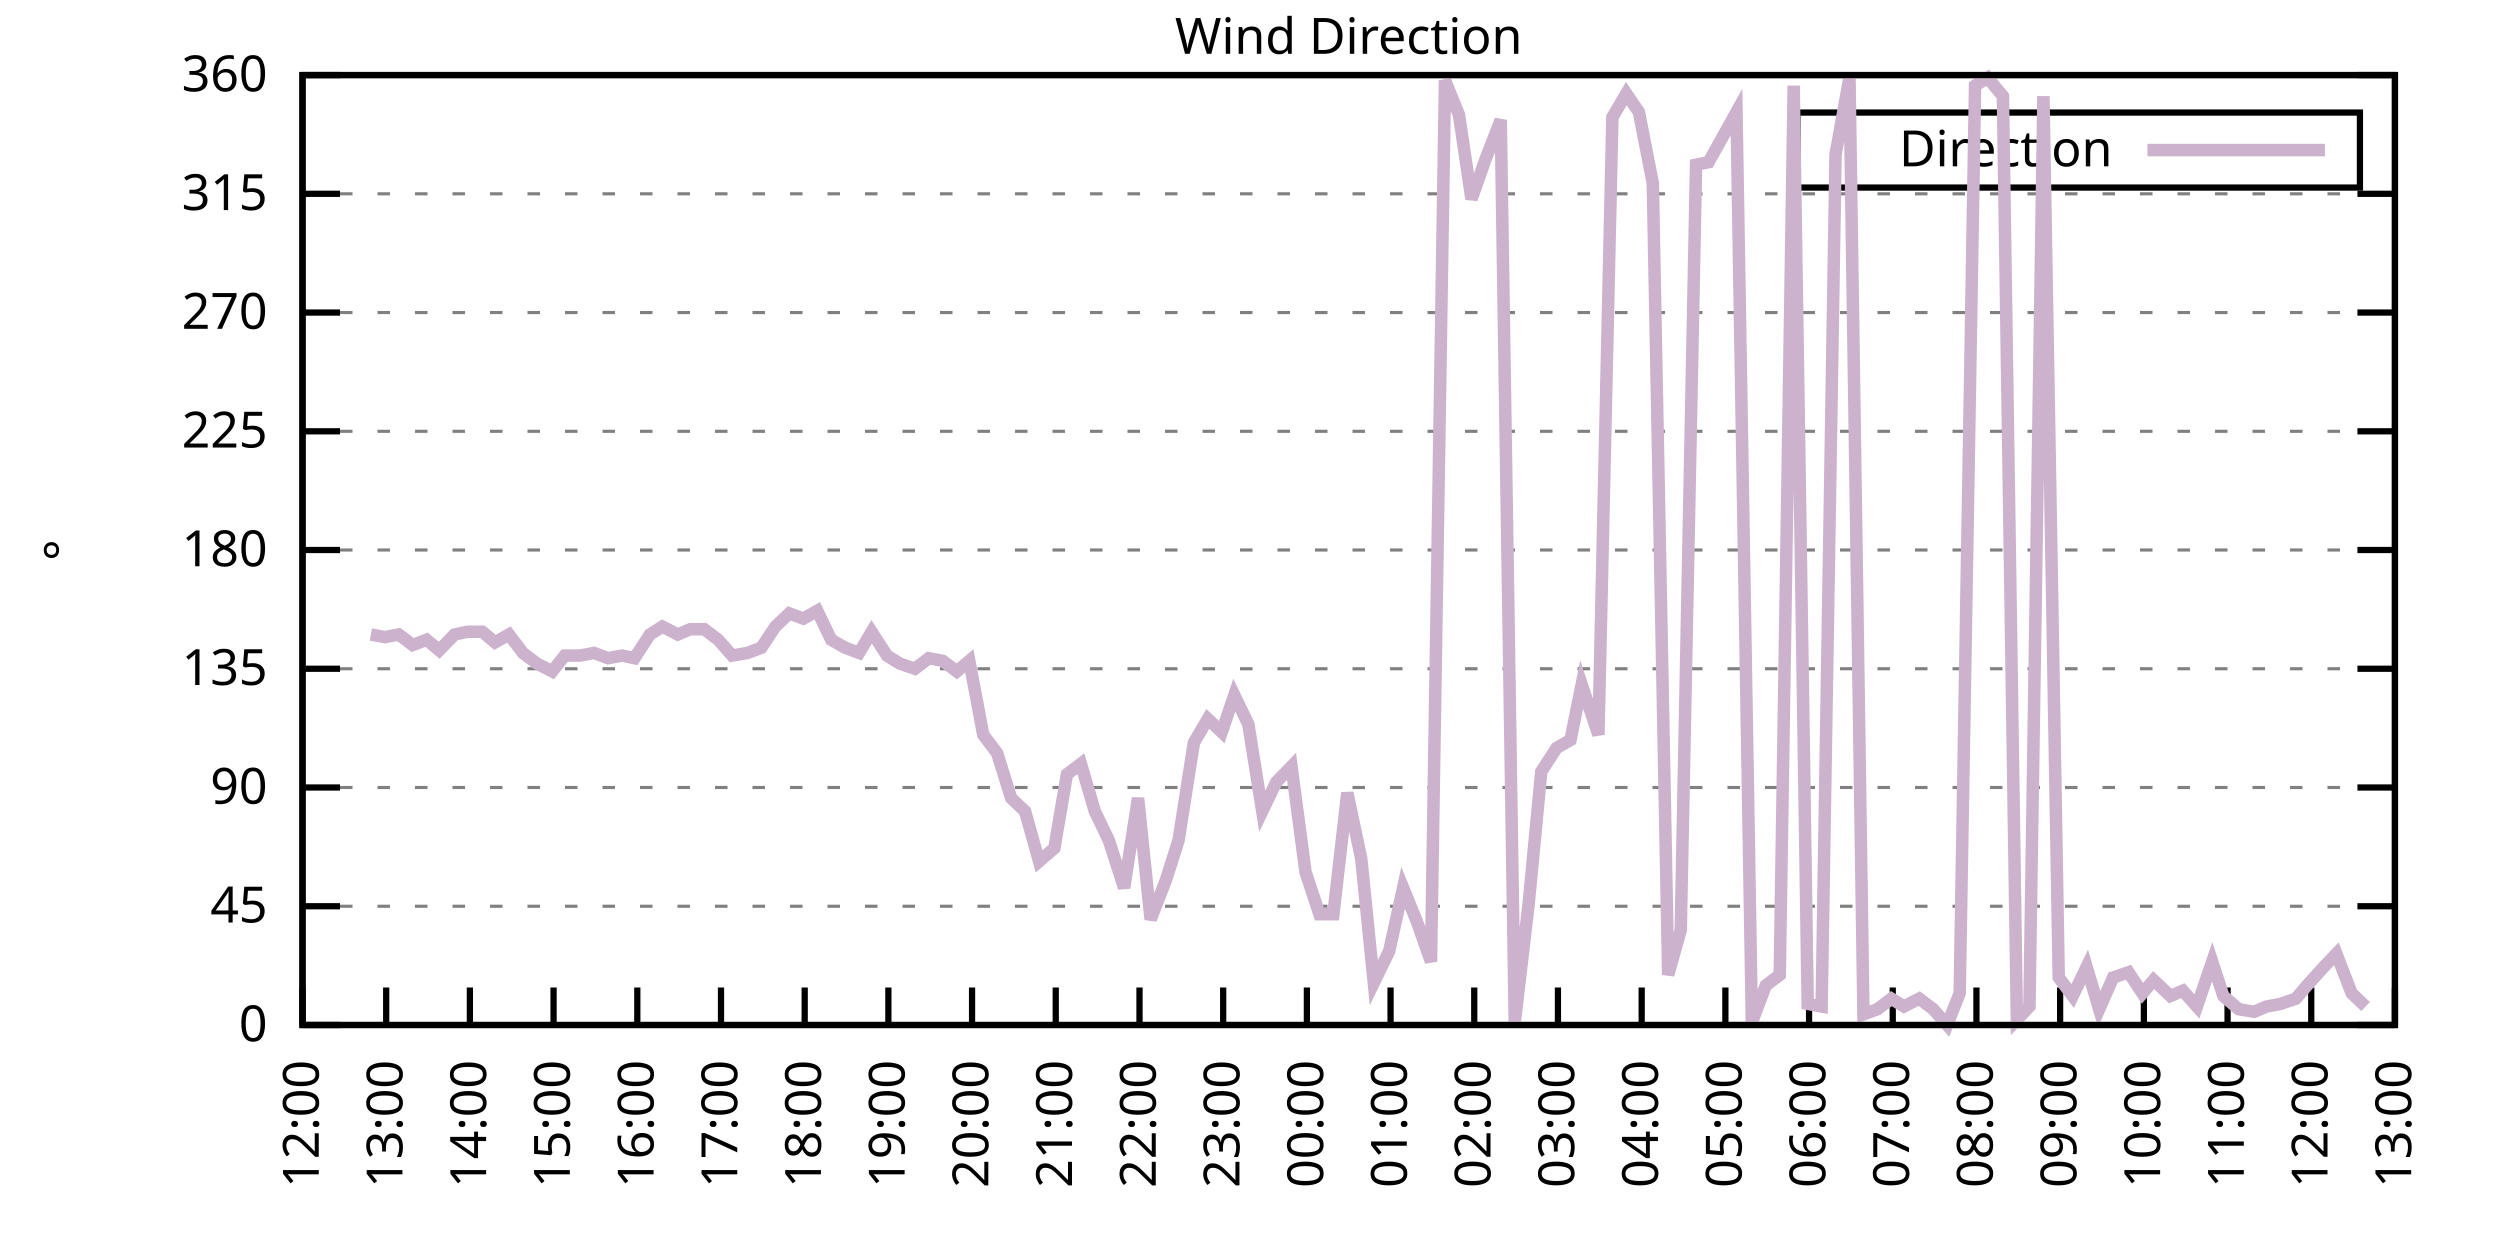
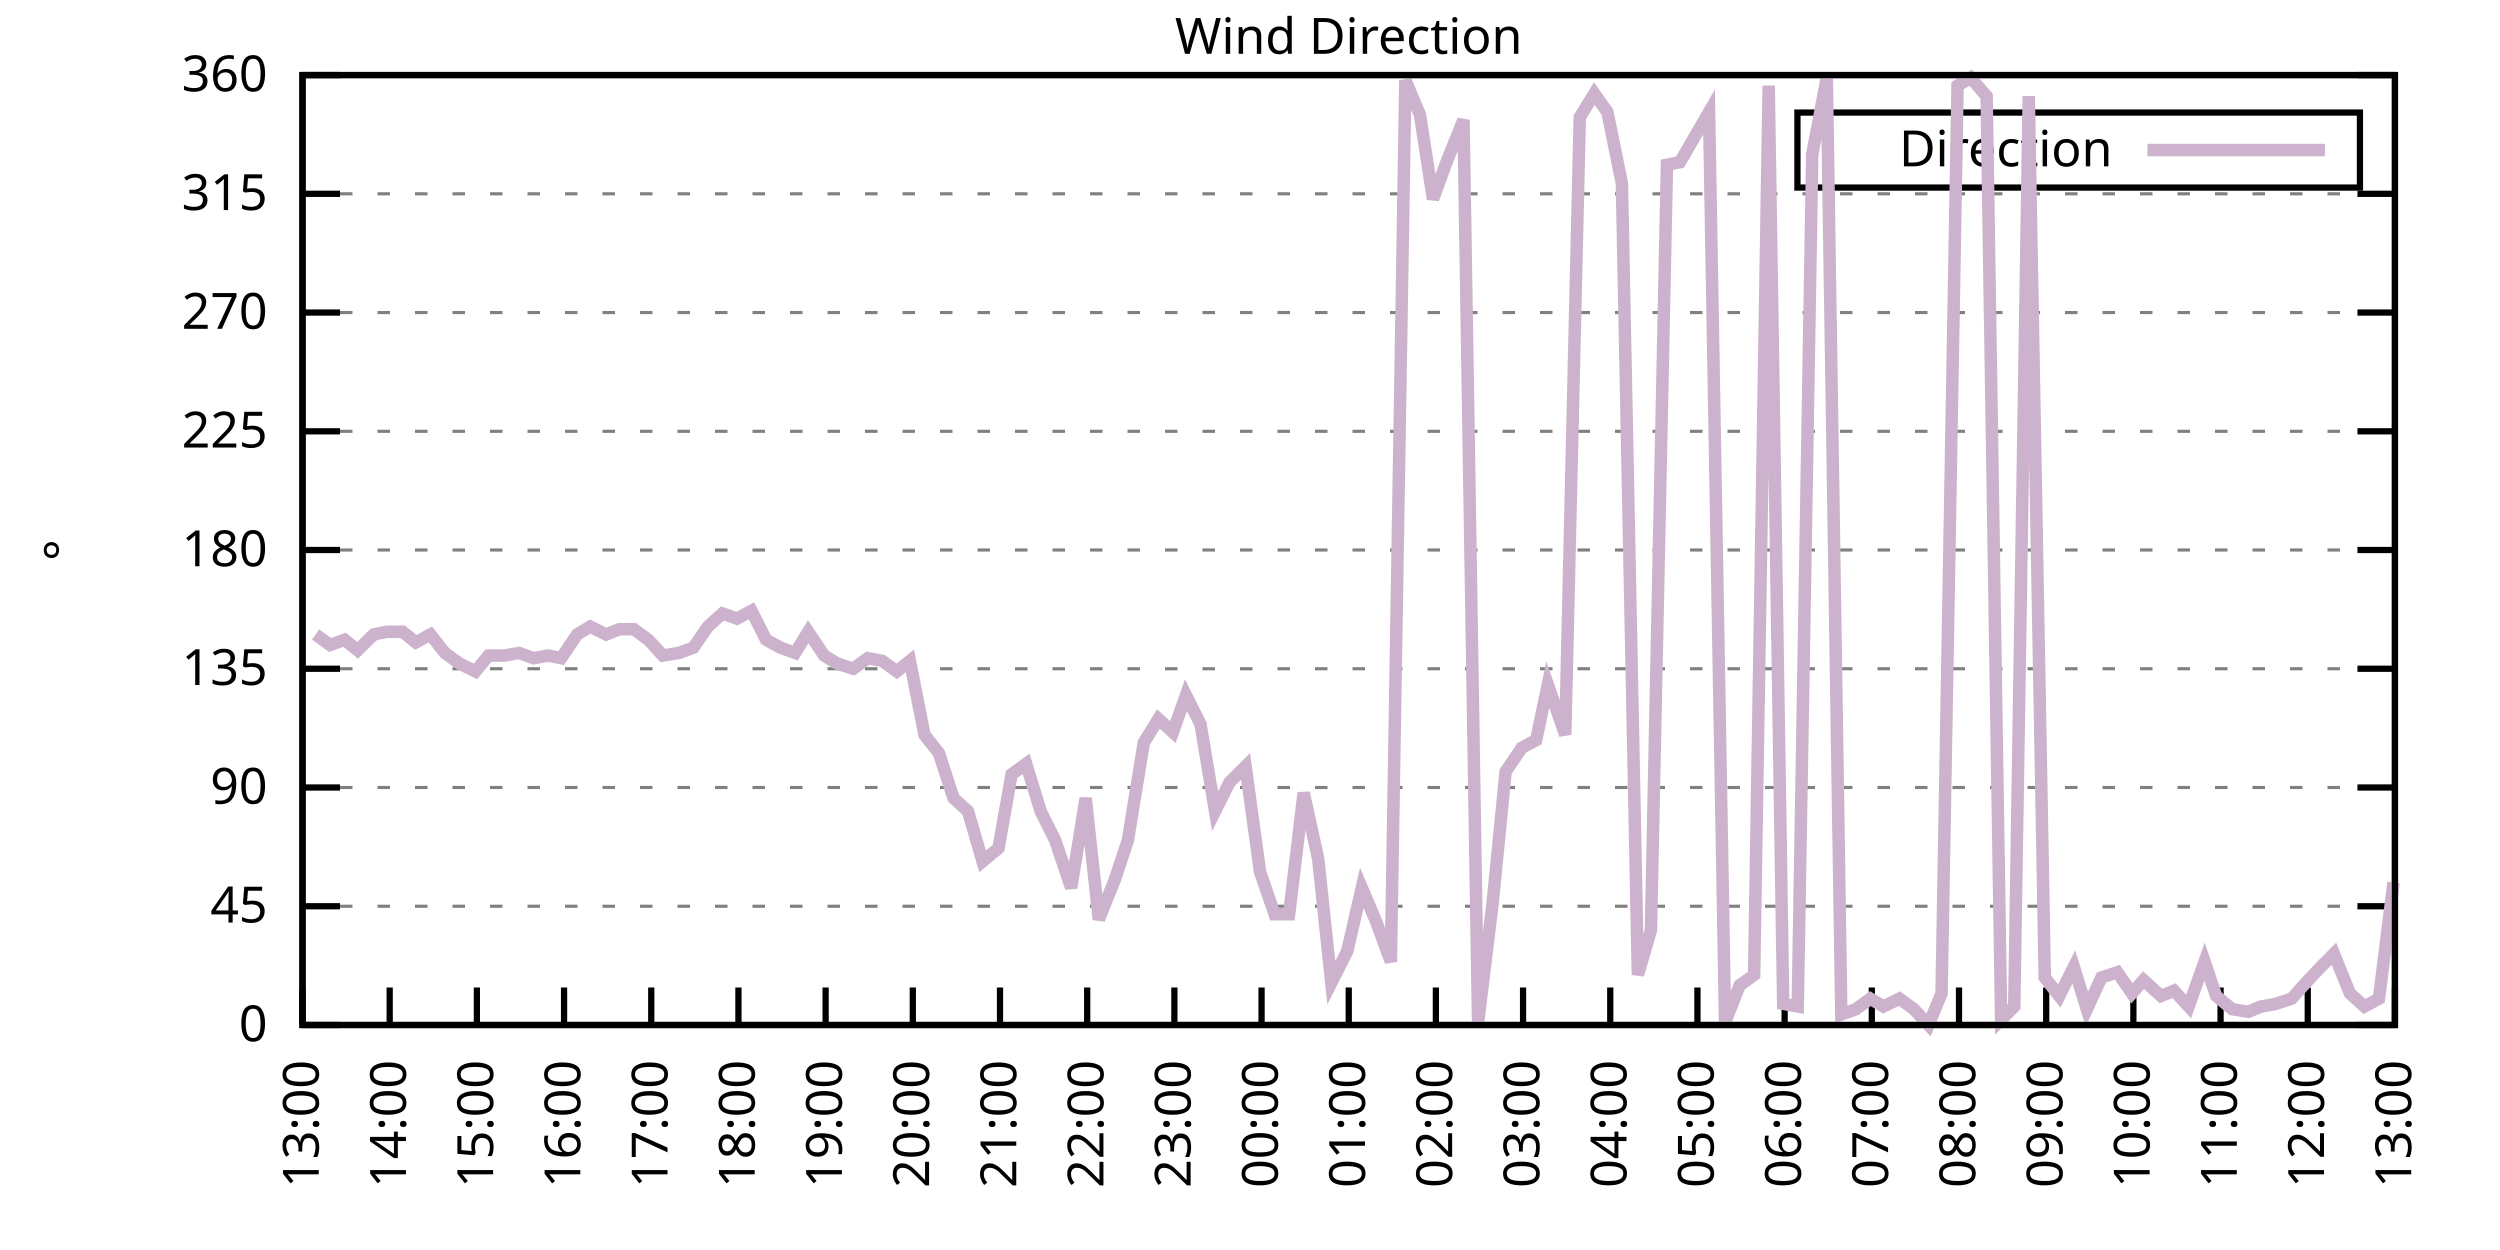
<svg xmlns="http://www.w3.org/2000/svg" xmlns:xlink="http://www.w3.org/1999/xlink" width="400" height="200" viewBox="0 0 400 200">
  <g id="gnuplot_canvas">
    <rect x="0" y="0" width="400" height="200" fill="none" />
    <defs>
      <circle id="gpDot" r="0.5" stroke-width="0.5" stroke="currentColor" />
      <path id="gpPt0" stroke-width="0.333" stroke="currentColor" d="M-1,0 h2 M0,-1 v2" />
      <path id="gpPt1" stroke-width="0.333" stroke="currentColor" d="M-1,-1 L1,1 M1,-1 L-1,1" />
      <path id="gpPt2" stroke-width="0.333" stroke="currentColor" d="M-1,0 L1,0 M0,-1 L0,1 M-1,-1 L1,1 M-1,1 L1,-1" />
      <rect id="gpPt3" stroke-width="0.333" stroke="currentColor" x="-1" y="-1" width="2" height="2" />
      <rect id="gpPt4" stroke-width="0.333" stroke="currentColor" fill="currentColor" x="-1" y="-1" width="2" height="2" />
      <circle id="gpPt5" stroke-width="0.333" stroke="currentColor" cx="0" cy="0" r="1" />
      <use xlink:href="#gpPt5" id="gpPt6" fill="currentColor" stroke="none" />
      <path id="gpPt7" stroke-width="0.333" stroke="currentColor" d="M0,-1.33 L-1.33,0.67 L1.33,0.67 z" />
      <use xlink:href="#gpPt7" id="gpPt8" fill="currentColor" stroke="none" />
      <use xlink:href="#gpPt7" id="gpPt9" stroke="currentColor" transform="rotate(180)" />
      <use xlink:href="#gpPt9" id="gpPt10" fill="currentColor" stroke="none" />
      <use xlink:href="#gpPt3" id="gpPt11" stroke="currentColor" transform="rotate(45)" />
      <use xlink:href="#gpPt11" id="gpPt12" fill="currentColor" stroke="none" />
      <path id="gpPt13" stroke-width="0.333" stroke="currentColor" d="M0,1.330 L1.265,0.411 L0.782,-1.067 L-0.782,-1.076 L-1.265,0.411 z" />
      <use xlink:href="#gpPt13" id="gpPt14" fill="currentColor" stroke="none" />
      <filter id="textbox" filterUnits="objectBoundingBox" x="0" y="0" height="1" width="1">
        <feFlood flood-color="white" flood-opacity="1" result="bgnd" />
        <feComposite in="SourceGraphic" in2="bgnd" operator="atop" />
      </filter>
      <filter id="greybox" filterUnits="objectBoundingBox" x="0" y="0" height="1" width="1">
        <feFlood flood-color="lightgrey" flood-opacity="1" result="grey" />
        <feComposite in="SourceGraphic" in2="grey" operator="atop" />
      </filter>
    </defs>
    <g fill="none" color="white" stroke="currentColor" stroke-width="1.00" stroke-linecap="butt" stroke-linejoin="miter">
</g>
    <g fill="none" color="black" stroke="currentColor" stroke-width="1.00" stroke-linecap="butt" stroke-linejoin="miter">
      <g stroke="none" shape-rendering="crispEdges">
        <polygon fill="rgb(255, 255, 255)" points="48.40,164.00 383.18,164.00 383.18,12.02 48.40,12.02 " />
      </g>
    </g>
    <g fill="none" color="black" stroke="currentColor" stroke-width="1.00" stroke-linecap="butt" stroke-linejoin="miter">
</g>
    <g fill="none" color="black" stroke="black" stroke-width="0.50" stroke-linecap="butt" stroke-linejoin="miter">
</g>
    <g fill="none" color="gray" stroke="currentColor" stroke-width="0.50" stroke-linecap="butt" stroke-linejoin="miter">
      <path stroke="gray" stroke-dasharray="2,4" class="gridline" d="M48.40,164.00 L383.19,164.00  " />
    </g>
    <g fill="none" color="gray" stroke="gray" stroke-width="1.00" stroke-linecap="butt" stroke-linejoin="miter">
</g>
    <g fill="none" color="black" stroke="currentColor" stroke-width="1.00" stroke-linecap="butt" stroke-linejoin="miter">
      <path stroke="black" d="M48.40,164.00 L54.40,164.00 M383.19,164.00 L377.19,164.00  " />
      <g transform="translate(42.80,166.60)" stroke="none" fill="black" font-family="Sans" font-size="8.00" text-anchor="end">
        <text>
          <tspan font-family="Sans"> 0</tspan>
        </text>
      </g>
    </g>
    <g fill="none" color="black" stroke="currentColor" stroke-width="1.00" stroke-linecap="butt" stroke-linejoin="miter">
</g>
    <g fill="none" color="black" stroke="black" stroke-width="0.50" stroke-linecap="butt" stroke-linejoin="miter">
</g>
    <g fill="none" color="gray" stroke="currentColor" stroke-width="0.50" stroke-linecap="butt" stroke-linejoin="miter">
      <path stroke="gray" stroke-dasharray="2,4" class="gridline" d="M48.40,145.00 L383.19,145.00  " />
    </g>
    <g fill="none" color="gray" stroke="gray" stroke-width="1.00" stroke-linecap="butt" stroke-linejoin="miter">
</g>
    <g fill="none" color="black" stroke="currentColor" stroke-width="1.00" stroke-linecap="butt" stroke-linejoin="miter">
      <path stroke="black" d="M48.40,145.00 L54.40,145.00 M383.19,145.00 L377.19,145.00  " />
      <g transform="translate(42.80,147.60)" stroke="none" fill="black" font-family="Sans" font-size="8.00" text-anchor="end">
        <text>
          <tspan font-family="Sans"> 45</tspan>
        </text>
      </g>
    </g>
    <g fill="none" color="black" stroke="currentColor" stroke-width="1.00" stroke-linecap="butt" stroke-linejoin="miter">
</g>
    <g fill="none" color="black" stroke="black" stroke-width="0.50" stroke-linecap="butt" stroke-linejoin="miter">
</g>
    <g fill="none" color="gray" stroke="currentColor" stroke-width="0.50" stroke-linecap="butt" stroke-linejoin="miter">
      <path stroke="gray" stroke-dasharray="2,4" class="gridline" d="M48.40,126.00 L383.19,126.00  " />
    </g>
    <g fill="none" color="gray" stroke="gray" stroke-width="1.00" stroke-linecap="butt" stroke-linejoin="miter">
</g>
    <g fill="none" color="black" stroke="currentColor" stroke-width="1.00" stroke-linecap="butt" stroke-linejoin="miter">
      <path stroke="black" d="M48.40,126.00 L54.40,126.00 M383.19,126.00 L377.19,126.00  " />
      <g transform="translate(42.80,128.60)" stroke="none" fill="black" font-family="Sans" font-size="8.00" text-anchor="end">
        <text>
          <tspan font-family="Sans"> 90</tspan>
        </text>
      </g>
    </g>
    <g fill="none" color="black" stroke="currentColor" stroke-width="1.00" stroke-linecap="butt" stroke-linejoin="miter">
</g>
    <g fill="none" color="black" stroke="black" stroke-width="0.50" stroke-linecap="butt" stroke-linejoin="miter">
</g>
    <g fill="none" color="gray" stroke="currentColor" stroke-width="0.50" stroke-linecap="butt" stroke-linejoin="miter">
      <path stroke="gray" stroke-dasharray="2,4" class="gridline" d="M48.40,107.00 L383.19,107.00  " />
    </g>
    <g fill="none" color="gray" stroke="gray" stroke-width="1.00" stroke-linecap="butt" stroke-linejoin="miter">
</g>
    <g fill="none" color="black" stroke="currentColor" stroke-width="1.00" stroke-linecap="butt" stroke-linejoin="miter">
      <path stroke="black" d="M48.40,107.00 L54.40,107.00 M383.19,107.00 L377.19,107.00  " />
      <g transform="translate(42.80,109.60)" stroke="none" fill="black" font-family="Sans" font-size="8.00" text-anchor="end">
        <text>
          <tspan font-family="Sans"> 135</tspan>
        </text>
      </g>
    </g>
    <g fill="none" color="black" stroke="currentColor" stroke-width="1.00" stroke-linecap="butt" stroke-linejoin="miter">
</g>
    <g fill="none" color="black" stroke="black" stroke-width="0.50" stroke-linecap="butt" stroke-linejoin="miter">
</g>
    <g fill="none" color="gray" stroke="currentColor" stroke-width="0.50" stroke-linecap="butt" stroke-linejoin="miter">
      <path stroke="gray" stroke-dasharray="2,4" class="gridline" d="M48.40,88.00 L383.19,88.00  " />
    </g>
    <g fill="none" color="gray" stroke="gray" stroke-width="1.00" stroke-linecap="butt" stroke-linejoin="miter">
</g>
    <g fill="none" color="black" stroke="currentColor" stroke-width="1.00" stroke-linecap="butt" stroke-linejoin="miter">
      <path stroke="black" d="M48.40,88.00 L54.40,88.00 M383.19,88.00 L377.19,88.00  " />
      <g transform="translate(42.80,90.60)" stroke="none" fill="black" font-family="Sans" font-size="8.00" text-anchor="end">
        <text>
          <tspan font-family="Sans"> 180</tspan>
        </text>
      </g>
    </g>
    <g fill="none" color="black" stroke="currentColor" stroke-width="1.00" stroke-linecap="butt" stroke-linejoin="miter">
</g>
    <g fill="none" color="black" stroke="black" stroke-width="0.50" stroke-linecap="butt" stroke-linejoin="miter">
</g>
    <g fill="none" color="gray" stroke="currentColor" stroke-width="0.50" stroke-linecap="butt" stroke-linejoin="miter">
      <path stroke="gray" stroke-dasharray="2,4" class="gridline" d="M48.40,69.01 L383.19,69.01  " />
    </g>
    <g fill="none" color="gray" stroke="gray" stroke-width="1.00" stroke-linecap="butt" stroke-linejoin="miter">
</g>
    <g fill="none" color="black" stroke="currentColor" stroke-width="1.00" stroke-linecap="butt" stroke-linejoin="miter">
      <path stroke="black" d="M48.40,69.01 L54.40,69.01 M383.19,69.01 L377.19,69.01  " />
      <g transform="translate(42.80,71.61)" stroke="none" fill="black" font-family="Sans" font-size="8.00" text-anchor="end">
        <text>
          <tspan font-family="Sans"> 225</tspan>
        </text>
      </g>
    </g>
    <g fill="none" color="black" stroke="currentColor" stroke-width="1.00" stroke-linecap="butt" stroke-linejoin="miter">
</g>
    <g fill="none" color="black" stroke="black" stroke-width="0.50" stroke-linecap="butt" stroke-linejoin="miter">
</g>
    <g fill="none" color="gray" stroke="currentColor" stroke-width="0.50" stroke-linecap="butt" stroke-linejoin="miter">
      <path stroke="gray" stroke-dasharray="2,4" class="gridline" d="M48.40,50.01 L383.19,50.01  " />
    </g>
    <g fill="none" color="gray" stroke="gray" stroke-width="1.00" stroke-linecap="butt" stroke-linejoin="miter">
</g>
    <g fill="none" color="black" stroke="currentColor" stroke-width="1.00" stroke-linecap="butt" stroke-linejoin="miter">
      <path stroke="black" d="M48.40,50.01 L54.40,50.01 M383.19,50.01 L377.19,50.01  " />
      <g transform="translate(42.80,52.61)" stroke="none" fill="black" font-family="Sans" font-size="8.00" text-anchor="end">
        <text>
          <tspan font-family="Sans"> 270</tspan>
        </text>
      </g>
    </g>
    <g fill="none" color="black" stroke="currentColor" stroke-width="1.00" stroke-linecap="butt" stroke-linejoin="miter">
</g>
    <g fill="none" color="black" stroke="black" stroke-width="0.50" stroke-linecap="butt" stroke-linejoin="miter">
</g>
    <g fill="none" color="gray" stroke="currentColor" stroke-width="0.50" stroke-linecap="butt" stroke-linejoin="miter">
      <path stroke="gray" stroke-dasharray="2,4" class="gridline" d="M48.40,31.01 L383.19,31.01  " />
    </g>
    <g fill="none" color="gray" stroke="gray" stroke-width="1.00" stroke-linecap="butt" stroke-linejoin="miter">
</g>
    <g fill="none" color="black" stroke="currentColor" stroke-width="1.00" stroke-linecap="butt" stroke-linejoin="miter">
      <path stroke="black" d="M48.40,31.01 L54.40,31.01 M383.19,31.01 L377.19,31.01  " />
      <g transform="translate(42.80,33.61)" stroke="none" fill="black" font-family="Sans" font-size="8.00" text-anchor="end">
        <text>
          <tspan font-family="Sans"> 315</tspan>
        </text>
      </g>
    </g>
    <g fill="none" color="black" stroke="currentColor" stroke-width="1.00" stroke-linecap="butt" stroke-linejoin="miter">
</g>
    <g fill="none" color="black" stroke="black" stroke-width="0.50" stroke-linecap="butt" stroke-linejoin="miter">
</g>
    <g fill="none" color="gray" stroke="currentColor" stroke-width="0.50" stroke-linecap="butt" stroke-linejoin="miter">
      <path stroke="gray" stroke-dasharray="2,4" class="gridline" d="M48.40,12.01 L383.19,12.01  " />
    </g>
    <g fill="none" color="gray" stroke="gray" stroke-width="1.00" stroke-linecap="butt" stroke-linejoin="miter">
</g>
    <g fill="none" color="black" stroke="currentColor" stroke-width="1.00" stroke-linecap="butt" stroke-linejoin="miter">
      <path stroke="black" d="M48.40,12.01 L54.40,12.01 M383.19,12.01 L377.19,12.01  " />
      <g transform="translate(42.80,14.61)" stroke="none" fill="black" font-family="Sans" font-size="8.00" text-anchor="end">
        <text>
          <tspan font-family="Sans"> 360</tspan>
        </text>
      </g>
    </g>
    <g fill="none" color="black" stroke="currentColor" stroke-width="1.00" stroke-linecap="butt" stroke-linejoin="miter">
      <path stroke="black" d="M48.40,164.00 L48.40,158.00  " />
      <g transform="translate(51.00,169.60) rotate(270.00)" stroke="none" fill="black" font-family="Sans" font-size="8.00" text-anchor="end">
        <text>
-           <tspan font-family="Sans">12:00</tspan>
-         </text>
-       </g>
-     </g>
-     <g fill="none" color="black" stroke="currentColor" stroke-width="1.00" stroke-linecap="butt" stroke-linejoin="miter">
-       <path stroke="black" d="M61.79,164.00 L61.79,158.00  " />
-       <g transform="translate(64.39,169.60) rotate(270.00)" stroke="none" fill="black" font-family="Sans" font-size="8.00" text-anchor="end">
-         <text>
          <tspan font-family="Sans">13:00</tspan>
        </text>
      </g>
    </g>
    <g fill="none" color="black" stroke="currentColor" stroke-width="1.00" stroke-linecap="butt" stroke-linejoin="miter">
-       <path stroke="black" d="M75.18,164.00 L75.18,158.00  " />
-       <g transform="translate(77.78,169.60) rotate(270.00)" stroke="none" fill="black" font-family="Sans" font-size="8.00" text-anchor="end">
+       <path stroke="black" d="M62.35,164.00 L62.35,158.00  " />
+       <g transform="translate(64.95,169.60) rotate(270.00)" stroke="none" fill="black" font-family="Sans" font-size="8.00" text-anchor="end">
        <text>
          <tspan font-family="Sans">14:00</tspan>
        </text>
      </g>
    </g>
    <g fill="none" color="black" stroke="currentColor" stroke-width="1.00" stroke-linecap="butt" stroke-linejoin="miter">
-       <path stroke="black" d="M88.57,164.00 L88.57,158.00  " />
-       <g transform="translate(91.17,169.60) rotate(270.00)" stroke="none" fill="black" font-family="Sans" font-size="8.00" text-anchor="end">
+       <path stroke="black" d="M76.30,164.00 L76.30,158.00  " />
+       <g transform="translate(78.90,169.60) rotate(270.00)" stroke="none" fill="black" font-family="Sans" font-size="8.00" text-anchor="end">
        <text>
          <tspan font-family="Sans">15:00</tspan>
        </text>
      </g>
    </g>
    <g fill="none" color="black" stroke="currentColor" stroke-width="1.00" stroke-linecap="butt" stroke-linejoin="miter">
-       <path stroke="black" d="M101.97,164.00 L101.97,158.00  " />
-       <g transform="translate(104.57,169.60) rotate(270.00)" stroke="none" fill="black" font-family="Sans" font-size="8.00" text-anchor="end">
+       <path stroke="black" d="M90.25,164.00 L90.25,158.00  " />
+       <g transform="translate(92.85,169.60) rotate(270.00)" stroke="none" fill="black" font-family="Sans" font-size="8.00" text-anchor="end">
        <text>
          <tspan font-family="Sans">16:00</tspan>
        </text>
      </g>
    </g>
    <g fill="none" color="black" stroke="currentColor" stroke-width="1.00" stroke-linecap="butt" stroke-linejoin="miter">
-       <path stroke="black" d="M115.36,164.00 L115.36,158.00  " />
-       <g transform="translate(117.96,169.60) rotate(270.00)" stroke="none" fill="black" font-family="Sans" font-size="8.00" text-anchor="end">
+       <path stroke="black" d="M104.20,164.00 L104.20,158.00  " />
+       <g transform="translate(106.80,169.60) rotate(270.00)" stroke="none" fill="black" font-family="Sans" font-size="8.00" text-anchor="end">
        <text>
          <tspan font-family="Sans">17:00</tspan>
        </text>
      </g>
    </g>
    <g fill="none" color="black" stroke="currentColor" stroke-width="1.00" stroke-linecap="butt" stroke-linejoin="miter">
-       <path stroke="black" d="M128.75,164.00 L128.75,158.00  " />
-       <g transform="translate(131.35,169.60) rotate(270.00)" stroke="none" fill="black" font-family="Sans" font-size="8.00" text-anchor="end">
+       <path stroke="black" d="M118.15,164.00 L118.15,158.00  " />
+       <g transform="translate(120.75,169.60) rotate(270.00)" stroke="none" fill="black" font-family="Sans" font-size="8.00" text-anchor="end">
        <text>
          <tspan font-family="Sans">18:00</tspan>
        </text>
      </g>
    </g>
    <g fill="none" color="black" stroke="currentColor" stroke-width="1.00" stroke-linecap="butt" stroke-linejoin="miter">
-       <path stroke="black" d="M142.14,164.00 L142.14,158.00  " />
-       <g transform="translate(144.74,169.60) rotate(270.00)" stroke="none" fill="black" font-family="Sans" font-size="8.00" text-anchor="end">
+       <path stroke="black" d="M132.10,164.00 L132.10,158.00  " />
+       <g transform="translate(134.70,169.60) rotate(270.00)" stroke="none" fill="black" font-family="Sans" font-size="8.00" text-anchor="end">
        <text>
          <tspan font-family="Sans">19:00</tspan>
        </text>
      </g>
    </g>
    <g fill="none" color="black" stroke="currentColor" stroke-width="1.00" stroke-linecap="butt" stroke-linejoin="miter">
-       <path stroke="black" d="M155.53,164.00 L155.53,158.00  " />
-       <g transform="translate(158.13,169.60) rotate(270.00)" stroke="none" fill="black" font-family="Sans" font-size="8.00" text-anchor="end">
+       <path stroke="black" d="M146.05,164.00 L146.05,158.00  " />
+       <g transform="translate(148.65,169.60) rotate(270.00)" stroke="none" fill="black" font-family="Sans" font-size="8.00" text-anchor="end">
        <text>
          <tspan font-family="Sans">20:00</tspan>
        </text>
      </g>
    </g>
    <g fill="none" color="black" stroke="currentColor" stroke-width="1.00" stroke-linecap="butt" stroke-linejoin="miter">
-       <path stroke="black" d="M168.92,164.00 L168.92,158.00  " />
-       <g transform="translate(171.52,169.60) rotate(270.00)" stroke="none" fill="black" font-family="Sans" font-size="8.00" text-anchor="end">
+       <path stroke="black" d="M160.00,164.00 L160.00,158.00  " />
+       <g transform="translate(162.60,169.60) rotate(270.00)" stroke="none" fill="black" font-family="Sans" font-size="8.00" text-anchor="end">
        <text>
          <tspan font-family="Sans">21:00</tspan>
        </text>
      </g>
    </g>
    <g fill="none" color="black" stroke="currentColor" stroke-width="1.00" stroke-linecap="butt" stroke-linejoin="miter">
-       <path stroke="black" d="M182.32,164.00 L182.32,158.00  " />
-       <g transform="translate(184.92,169.60) rotate(270.00)" stroke="none" fill="black" font-family="Sans" font-size="8.00" text-anchor="end">
+       <path stroke="black" d="M173.95,164.00 L173.95,158.00  " />
+       <g transform="translate(176.55,169.60) rotate(270.00)" stroke="none" fill="black" font-family="Sans" font-size="8.00" text-anchor="end">
        <text>
          <tspan font-family="Sans">22:00</tspan>
        </text>
      </g>
    </g>
    <g fill="none" color="black" stroke="currentColor" stroke-width="1.00" stroke-linecap="butt" stroke-linejoin="miter">
-       <path stroke="black" d="M195.71,164.00 L195.71,158.00  " />
-       <g transform="translate(198.31,169.60) rotate(270.00)" stroke="none" fill="black" font-family="Sans" font-size="8.00" text-anchor="end">
+       <path stroke="black" d="M187.90,164.00 L187.90,158.00  " />
+       <g transform="translate(190.50,169.60) rotate(270.00)" stroke="none" fill="black" font-family="Sans" font-size="8.00" text-anchor="end">
        <text>
          <tspan font-family="Sans">23:00</tspan>
        </text>
      </g>
    </g>
    <g fill="none" color="black" stroke="currentColor" stroke-width="1.00" stroke-linecap="butt" stroke-linejoin="miter">
-       <path stroke="black" d="M209.10,164.00 L209.10,158.00  " />
-       <g transform="translate(211.70,169.60) rotate(270.00)" stroke="none" fill="black" font-family="Sans" font-size="8.00" text-anchor="end">
+       <path stroke="black" d="M201.85,164.00 L201.85,158.00  " />
+       <g transform="translate(204.45,169.60) rotate(270.00)" stroke="none" fill="black" font-family="Sans" font-size="8.00" text-anchor="end">
        <text>
          <tspan font-family="Sans">00:00</tspan>
        </text>
      </g>
    </g>
    <g fill="none" color="black" stroke="currentColor" stroke-width="1.00" stroke-linecap="butt" stroke-linejoin="miter">
-       <path stroke="black" d="M222.49,164.00 L222.49,158.00  " />
-       <g transform="translate(225.09,169.60) rotate(270.00)" stroke="none" fill="black" font-family="Sans" font-size="8.00" text-anchor="end">
+       <path stroke="black" d="M215.80,164.00 L215.80,158.00  " />
+       <g transform="translate(218.40,169.60) rotate(270.00)" stroke="none" fill="black" font-family="Sans" font-size="8.00" text-anchor="end">
        <text>
          <tspan font-family="Sans">01:00</tspan>
        </text>
      </g>
    </g>
    <g fill="none" color="black" stroke="currentColor" stroke-width="1.00" stroke-linecap="butt" stroke-linejoin="miter">
-       <path stroke="black" d="M235.88,164.00 L235.88,158.00  " />
-       <g transform="translate(238.48,169.60) rotate(270.00)" stroke="none" fill="black" font-family="Sans" font-size="8.00" text-anchor="end">
+       <path stroke="black" d="M229.74,164.00 L229.74,158.00  " />
+       <g transform="translate(232.34,169.60) rotate(270.00)" stroke="none" fill="black" font-family="Sans" font-size="8.00" text-anchor="end">
        <text>
          <tspan font-family="Sans">02:00</tspan>
        </text>
      </g>
    </g>
    <g fill="none" color="black" stroke="currentColor" stroke-width="1.00" stroke-linecap="butt" stroke-linejoin="miter">
-       <path stroke="black" d="M249.27,164.00 L249.27,158.00  " />
-       <g transform="translate(251.87,169.60) rotate(270.00)" stroke="none" fill="black" font-family="Sans" font-size="8.00" text-anchor="end">
+       <path stroke="black" d="M243.69,164.00 L243.69,158.00  " />
+       <g transform="translate(246.29,169.60) rotate(270.00)" stroke="none" fill="black" font-family="Sans" font-size="8.00" text-anchor="end">
        <text>
          <tspan font-family="Sans">03:00</tspan>
        </text>
      </g>
    </g>
    <g fill="none" color="black" stroke="currentColor" stroke-width="1.00" stroke-linecap="butt" stroke-linejoin="miter">
-       <path stroke="black" d="M262.67,164.00 L262.67,158.00  " />
-       <g transform="translate(265.27,169.60) rotate(270.00)" stroke="none" fill="black" font-family="Sans" font-size="8.00" text-anchor="end">
+       <path stroke="black" d="M257.64,164.00 L257.64,158.00  " />
+       <g transform="translate(260.24,169.60) rotate(270.00)" stroke="none" fill="black" font-family="Sans" font-size="8.00" text-anchor="end">
        <text>
          <tspan font-family="Sans">04:00</tspan>
        </text>
      </g>
    </g>
    <g fill="none" color="black" stroke="currentColor" stroke-width="1.00" stroke-linecap="butt" stroke-linejoin="miter">
-       <path stroke="black" d="M276.06,164.00 L276.06,158.00  " />
-       <g transform="translate(278.66,169.60) rotate(270.00)" stroke="none" fill="black" font-family="Sans" font-size="8.00" text-anchor="end">
+       <path stroke="black" d="M271.59,164.00 L271.59,158.00  " />
+       <g transform="translate(274.19,169.60) rotate(270.00)" stroke="none" fill="black" font-family="Sans" font-size="8.00" text-anchor="end">
        <text>
          <tspan font-family="Sans">05:00</tspan>
        </text>
      </g>
    </g>
    <g fill="none" color="black" stroke="currentColor" stroke-width="1.00" stroke-linecap="butt" stroke-linejoin="miter">
-       <path stroke="black" d="M289.45,164.00 L289.45,158.00  " />
-       <g transform="translate(292.05,169.60) rotate(270.00)" stroke="none" fill="black" font-family="Sans" font-size="8.00" text-anchor="end">
+       <path stroke="black" d="M285.54,164.00 L285.54,158.00  " />
+       <g transform="translate(288.14,169.60) rotate(270.00)" stroke="none" fill="black" font-family="Sans" font-size="8.00" text-anchor="end">
        <text>
          <tspan font-family="Sans">06:00</tspan>
        </text>
      </g>
    </g>
    <g fill="none" color="black" stroke="currentColor" stroke-width="1.00" stroke-linecap="butt" stroke-linejoin="miter">
-       <path stroke="black" d="M302.84,164.00 L302.84,158.00  " />
-       <g transform="translate(305.44,169.60) rotate(270.00)" stroke="none" fill="black" font-family="Sans" font-size="8.00" text-anchor="end">
+       <path stroke="black" d="M299.49,164.00 L299.49,158.00  " />
+       <g transform="translate(302.09,169.60) rotate(270.00)" stroke="none" fill="black" font-family="Sans" font-size="8.00" text-anchor="end">
        <text>
          <tspan font-family="Sans">07:00</tspan>
        </text>
      </g>
    </g>
    <g fill="none" color="black" stroke="currentColor" stroke-width="1.00" stroke-linecap="butt" stroke-linejoin="miter">
-       <path stroke="black" d="M316.23,164.00 L316.23,158.00  " />
-       <g transform="translate(318.83,169.60) rotate(270.00)" stroke="none" fill="black" font-family="Sans" font-size="8.00" text-anchor="end">
+       <path stroke="black" d="M313.44,164.00 L313.44,158.00  " />
+       <g transform="translate(316.04,169.60) rotate(270.00)" stroke="none" fill="black" font-family="Sans" font-size="8.00" text-anchor="end">
        <text>
          <tspan font-family="Sans">08:00</tspan>
        </text>
      </g>
    </g>
    <g fill="none" color="black" stroke="currentColor" stroke-width="1.00" stroke-linecap="butt" stroke-linejoin="miter">
-       <path stroke="black" d="M329.62,164.00 L329.62,158.00  " />
-       <g transform="translate(332.22,169.60) rotate(270.00)" stroke="none" fill="black" font-family="Sans" font-size="8.00" text-anchor="end">
+       <path stroke="black" d="M327.39,164.00 L327.39,158.00  " />
+       <g transform="translate(329.99,169.60) rotate(270.00)" stroke="none" fill="black" font-family="Sans" font-size="8.00" text-anchor="end">
        <text>
          <tspan font-family="Sans">09:00</tspan>
        </text>
      </g>
    </g>
    <g fill="none" color="black" stroke="currentColor" stroke-width="1.00" stroke-linecap="butt" stroke-linejoin="miter">
-       <path stroke="black" d="M343.02,164.00 L343.02,158.00  " />
-       <g transform="translate(345.62,169.60) rotate(270.00)" stroke="none" fill="black" font-family="Sans" font-size="8.00" text-anchor="end">
+       <path stroke="black" d="M341.34,164.00 L341.34,158.00  " />
+       <g transform="translate(343.94,169.60) rotate(270.00)" stroke="none" fill="black" font-family="Sans" font-size="8.00" text-anchor="end">
        <text>
          <tspan font-family="Sans">10:00</tspan>
        </text>
      </g>
    </g>
    <g fill="none" color="black" stroke="currentColor" stroke-width="1.00" stroke-linecap="butt" stroke-linejoin="miter">
-       <path stroke="black" d="M356.41,164.00 L356.41,158.00  " />
-       <g transform="translate(359.01,169.60) rotate(270.00)" stroke="none" fill="black" font-family="Sans" font-size="8.00" text-anchor="end">
+       <path stroke="black" d="M355.29,164.00 L355.29,158.00  " />
+       <g transform="translate(357.89,169.60) rotate(270.00)" stroke="none" fill="black" font-family="Sans" font-size="8.00" text-anchor="end">
        <text>
          <tspan font-family="Sans">11:00</tspan>
        </text>
      </g>
    </g>
    <g fill="none" color="black" stroke="currentColor" stroke-width="1.00" stroke-linecap="butt" stroke-linejoin="miter">
-       <path stroke="black" d="M369.80,164.00 L369.80,158.00  " />
-       <g transform="translate(372.40,169.60) rotate(270.00)" stroke="none" fill="black" font-family="Sans" font-size="8.00" text-anchor="end">
+       <path stroke="black" d="M369.24,164.00 L369.24,158.00  " />
+       <g transform="translate(371.84,169.60) rotate(270.00)" stroke="none" fill="black" font-family="Sans" font-size="8.00" text-anchor="end">
        <text>
          <tspan font-family="Sans">12:00</tspan>
        </text>
      </g>
    </g>
    <g fill="none" color="black" stroke="currentColor" stroke-width="1.00" stroke-linecap="butt" stroke-linejoin="miter">
      <path stroke="black" d="M383.19,164.00 L383.19,158.00  " />
      <g transform="translate(385.79,169.60) rotate(270.00)" stroke="none" fill="black" font-family="Sans" font-size="8.00" text-anchor="end">
        <text>
          <tspan font-family="Sans">13:00</tspan>
        </text>
      </g>
    </g>
    <g fill="none" color="black" stroke="currentColor" stroke-width="1.00" stroke-linecap="butt" stroke-linejoin="miter">
</g>
    <g fill="none" color="black" stroke="currentColor" stroke-width="1.00" stroke-linecap="butt" stroke-linejoin="miter">
      <path stroke="black" d="M48.40,12.01 L48.40,164.00 L383.19,164.00 L383.19,12.01 L48.40,12.01 Z  " />
    </g>
    <g fill="none" color="black" stroke="currentColor" stroke-width="1.00" stroke-linecap="butt" stroke-linejoin="miter">
</g>
    <g fill="none" color="black" stroke="currentColor" stroke-width="1.00" stroke-linecap="butt" stroke-linejoin="miter">
      <path stroke="black" d="M287.59,30.01 L287.59,18.01 L377.59,18.01 L377.59,30.01 L287.59,30.01 Z  " />
    </g>
    <g id="Wind_direction_plot_1">
      <g fill="none" color="white" stroke="black" stroke-width="2.00" stroke-linecap="butt" stroke-linejoin="miter">
</g>
      <g fill="none" color="black" stroke="currentColor" stroke-width="2.00" stroke-linecap="butt" stroke-linejoin="miter">
        <g transform="translate(337.99,26.61)" stroke="none" fill="black" font-family="Sans" font-size="8.00" text-anchor="end">
          <text>
            <tspan font-family="Sans">Direction</tspan>
          </text>
        </g>
      </g>
      <g fill="none" color="black" stroke="currentColor" stroke-width="2.00" stroke-linecap="butt" stroke-linejoin="miter">
-         <path stroke="rgb(204, 178, 204)" d="M343.59,24.01 L371.99,24.01 M59.34,101.52 L61.57,101.94 L63.80,101.52 L66.03,103.20 L68.26,102.36 L70.27,104.05   L72.73,101.52 L74.74,101.09 L77.19,101.09 L79.20,102.78 L81.43,101.52 L83.66,104.47 L85.90,106.16 L88.35,107.43   L90.36,104.89 L92.82,104.89 L95.05,104.47 L97.28,105.31 L99.51,104.89 L101.52,105.31 L103.98,101.52 L105.98,100.25   L108.44,101.52 L110.45,100.67 L112.68,100.67 L114.91,102.36 L117.14,104.89 L119.60,104.47 L121.83,103.63 L124.06,100.25   L126.29,98.14 L128.53,98.98 L130.76,97.72 L132.99,102.36 L135.22,103.63 L137.45,104.47 L139.46,101.09 L141.92,104.89   L143.93,106.16 L146.38,107.00 L148.61,105.31 L150.85,105.74 L153.08,107.43 L155.09,105.74 L157.32,117.56 L159.55,120.51   L161.78,127.69 L164.01,129.80 L166.25,137.82 L168.70,135.71 L170.71,123.89 L172.94,122.20 L175.17,129.80 L177.41,134.45   L179.86,142.05 L182.09,127.69 L184.10,147.11 L186.56,140.78 L188.57,134.45 L191.02,118.83 L193.25,115.03 L195.48,117.14   L197.49,111.23 L199.73,115.87 L201.96,129.80 L204.19,125.16 L206.64,122.62 L208.88,139.51 L211.11,146.27 L213.34,146.27   L215.57,126.85 L217.80,137.40 L219.81,157.24 L222.27,152.18 L224.50,142.05 L226.73,147.53 L228.96,153.87 L231.20,12.85   L233.43,18.34 L235.44,31.85 L237.67,25.52 L240.12,19.19 L242.36,163.58 L244.59,144.58 L246.60,123.47 L249.05,119.67   L251.28,118.40 L253.07,109.54 L255.75,117.56 L257.98,18.77 L260.21,14.97 L262.22,17.92 L264.45,29.32 L266.91,155.98   L268.92,148.80 L271.37,26.36 L273.38,25.94 L277.84,17.92 L280.30,163.58 L282.53,157.67 L284.76,155.98 L286.99,13.70   L289.23,160.62 L291.46,161.04 L293.69,24.68 L295.92,12.43 L298.15,162.31 L300.39,161.47 L302.62,159.78 L304.63,161.04   L307.08,159.78 L309.31,161.47 L311.54,164.00 L313.55,158.93 L316.01,13.70 L318.02,12.43 L320.47,15.39 L322.70,163.16   L324.71,161.04 L326.95,15.39 L329.40,156.40 L331.63,159.36 L333.86,154.71 L335.87,161.47 L338.10,156.40 L340.56,155.56   L342.79,158.93 L344.58,156.82 L347.26,159.36 L349.26,158.51 L351.50,161.04 L353.95,153.87 L355.74,159.36 L358.19,161.47   L360.65,161.89 L362.66,161.04 L364.89,160.62 L367.34,159.78 L369.13,157.67 L371.81,154.71 L373.82,152.60 L376.27,158.93   L378.50,161.04  " />
+         <path stroke="rgb(204, 178, 204)" d="M343.59,24.01 L371.99,24.01 M50.49,101.52 L52.82,103.20 L55.14,102.36 L57.23,104.05 L59.79,101.52 L61.88,101.09   L64.44,101.09 L66.53,102.78 L68.86,101.52 L71.18,104.47 L73.51,106.16 L76.07,107.43 L78.16,104.89 L80.72,104.89   L83.04,104.47 L85.37,105.31 L87.69,104.89 L89.78,105.31 L92.34,101.52 L94.43,100.25 L96.99,101.52 L99.08,100.67   L101.41,100.67 L103.73,102.36 L106.06,104.89 L108.62,104.47 L110.94,103.63 L113.27,100.25 L115.59,98.14 L117.92,98.98   L120.24,97.72 L122.57,102.36 L124.89,103.63 L127.22,104.47 L129.31,101.09 L131.87,104.89 L133.96,106.16 L136.51,107.00   L138.84,105.31 L141.16,105.74 L143.49,107.43 L145.58,105.74 L147.91,117.56 L150.23,120.51 L152.56,127.69 L154.88,129.80   L157.21,137.82 L159.76,135.71 L161.86,123.89 L164.18,122.20 L166.51,129.80 L168.83,134.45 L171.39,142.05 L173.71,127.69   L175.81,147.11 L178.36,140.78 L180.46,134.45 L183.01,118.83 L185.34,115.03 L187.66,117.14 L189.76,111.23 L192.08,115.87   L194.41,129.80 L196.73,125.16 L199.29,122.62 L201.61,139.51 L203.94,146.27 L206.26,146.27 L208.59,126.85 L210.91,137.40   L213.01,157.24 L215.56,152.18 L217.89,142.05 L220.21,147.53 L222.54,153.87 L224.86,12.85 L227.19,18.34 L229.28,31.85   L231.60,25.52 L234.16,19.19 L236.49,163.58 L238.81,144.58 L240.90,123.47 L243.46,119.67 L245.79,118.40 L247.65,109.54   L250.44,117.56 L252.76,18.77 L255.09,14.97 L257.18,17.92 L259.50,29.32 L262.06,155.98 L264.15,148.80 L266.71,26.36   L268.80,25.94 L273.45,17.92 L276.01,163.58 L278.34,157.67 L280.66,155.98 L282.99,13.70 L285.31,160.62 L287.64,161.04   L289.96,24.68 L292.29,12.43 L294.61,162.31 L296.94,161.47 L299.26,159.78 L301.35,161.04 L303.91,159.78 L306.23,161.47   L308.56,164.00 L310.65,158.93 L313.21,13.70 L315.30,12.43 L317.86,15.39 L320.18,163.16 L322.28,161.04 L324.60,15.39   L327.16,156.40 L329.48,159.36 L331.81,154.71 L333.90,161.47 L336.23,156.40 L338.78,155.56 L341.11,158.93 L342.97,156.82   L345.76,159.36 L347.85,158.51 L350.18,161.04 L352.73,153.87 L354.59,159.36 L357.15,161.47 L359.71,161.89 L361.80,161.04   L364.13,160.62 L366.68,159.78 L368.54,157.67 L371.33,154.71 L373.43,152.60 L375.98,158.93 L378.31,161.04 L380.63,159.78   L382.96,141.20  " />
      </g>
    </g>
    <g fill="none" color="black" stroke="currentColor" stroke-width="2.00" stroke-linecap="butt" stroke-linejoin="miter">
</g>
    <g fill="none" color="black" stroke="black" stroke-width="1.00" stroke-linecap="butt" stroke-linejoin="miter">
</g>
    <g fill="none" color="black" stroke="currentColor" stroke-width="1.00" stroke-linecap="butt" stroke-linejoin="miter">
      <path stroke="black" d="M48.40,12.01 L48.40,164.00 L383.19,164.00 L383.19,12.01 L48.40,12.01 Z  " />
      <g transform="translate(12.80,88.01) rotate(270.00)" stroke="none" fill="black" font-family="Sans" font-size="8.00" text-anchor="middle">
        <text>
          <tspan font-family="Sans">°</tspan>
        </text>
      </g>
    </g>
    <g fill="none" color="black" stroke="currentColor" stroke-width="1.00" stroke-linecap="butt" stroke-linejoin="miter">
</g>
    <g fill="none" color="black" stroke="currentColor" stroke-width="1.00" stroke-linecap="butt" stroke-linejoin="miter">
      <g transform="translate(215.79,8.61)" stroke="none" fill="black" font-family="Sans" font-size="8.00" text-anchor="middle">
        <text>
          <tspan font-family="Sans">Wind Direction</tspan>
        </text>
      </g>
    </g>
    <g fill="none" color="black" stroke="currentColor" stroke-width="1.00" stroke-linecap="butt" stroke-linejoin="miter">
</g>
  </g>
</svg>
